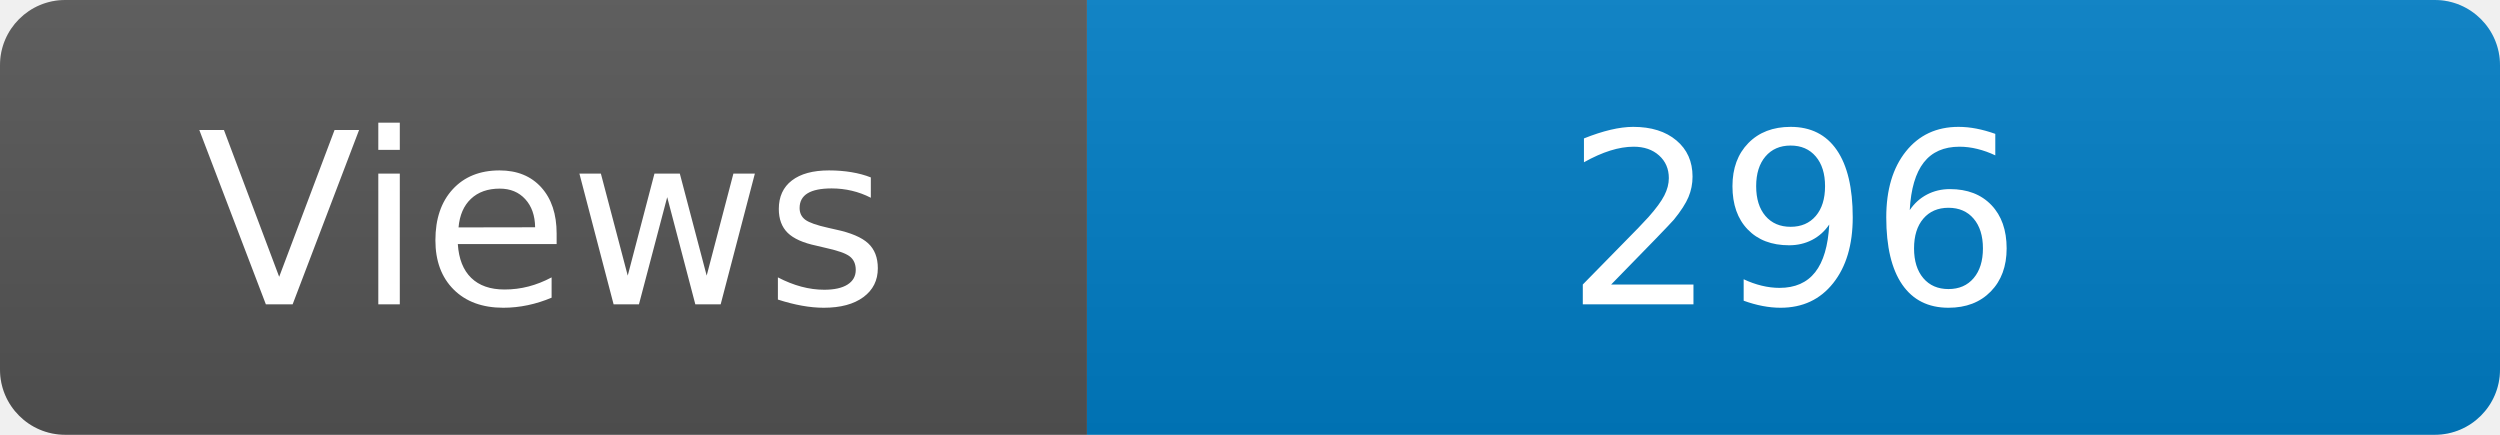
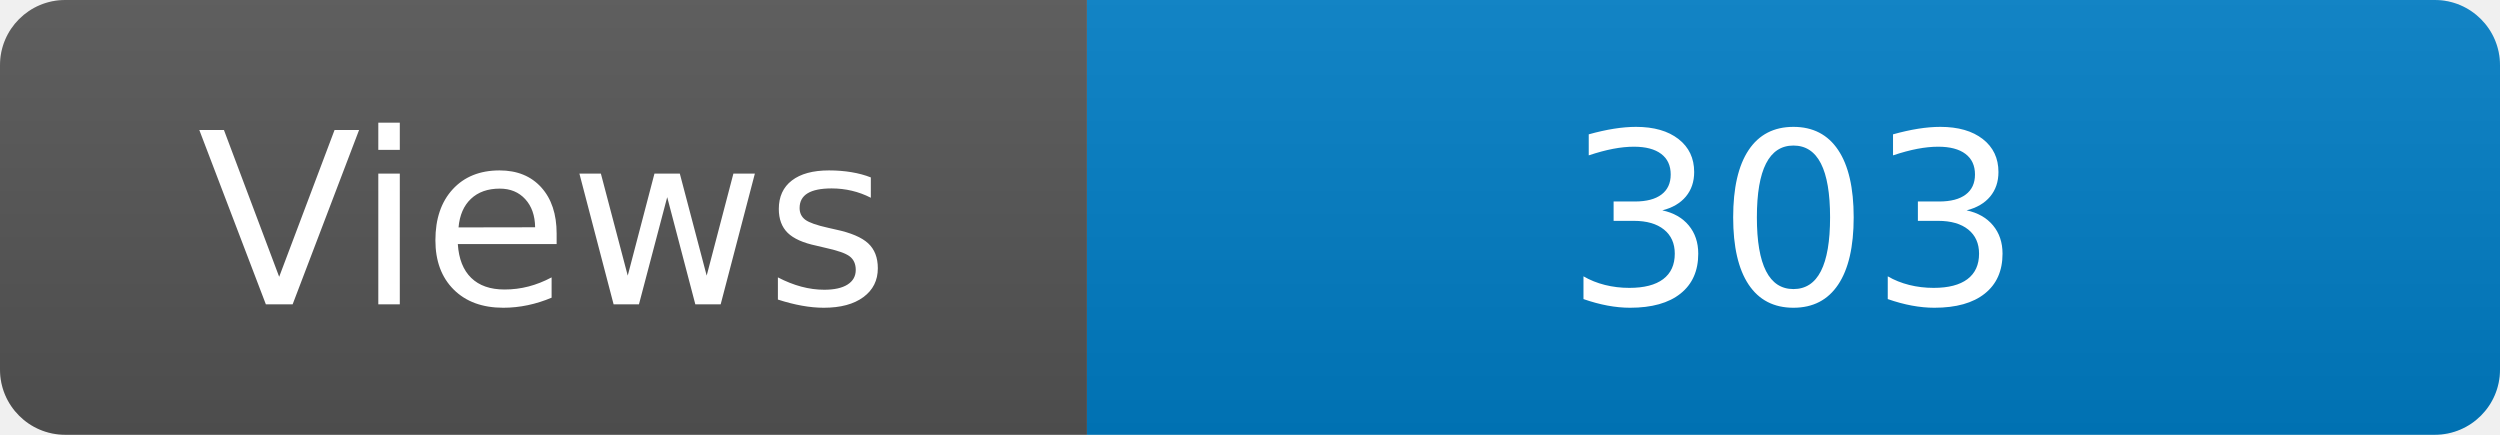
<svg xmlns="http://www.w3.org/2000/svg" width="115" height="20" role="img" aria-label="Maintained?: yes">
  <linearGradient id="s" x2="0" y2="100%">
    <stop offset="0" stop-color="#bbb" stop-opacity=".1" />
    <stop offset="1" stop-opacity=".1" />
  </linearGradient>
  <clipPath id="r">
    <rect width="115" height="20" rx="3" fill="#fff" />
  </clipPath>
  <g clip-path="url(#r)">
    <rect width="50" height="20" fill="#555" />
    <rect x="50" width="160" height="20" fill="#007ec6" />
    <rect width="115" height="20" fill="url(#s)" />
  </g>
  <g fill="#fff" text-anchor="middle" font-family="Verdana,Geneva,DejaVu Sans,sans-serif" font-size="110">
    <text x="250" y="140" transform="scale(.1)" fill="#fff">Views</text>
-     <text x="825" y="140" transform="scale(.1)" fill="#fff">296</text>
+     <text x="825" y="140" transform="scale(.1)" fill="#fff">303</text>
  </g>
</svg>
